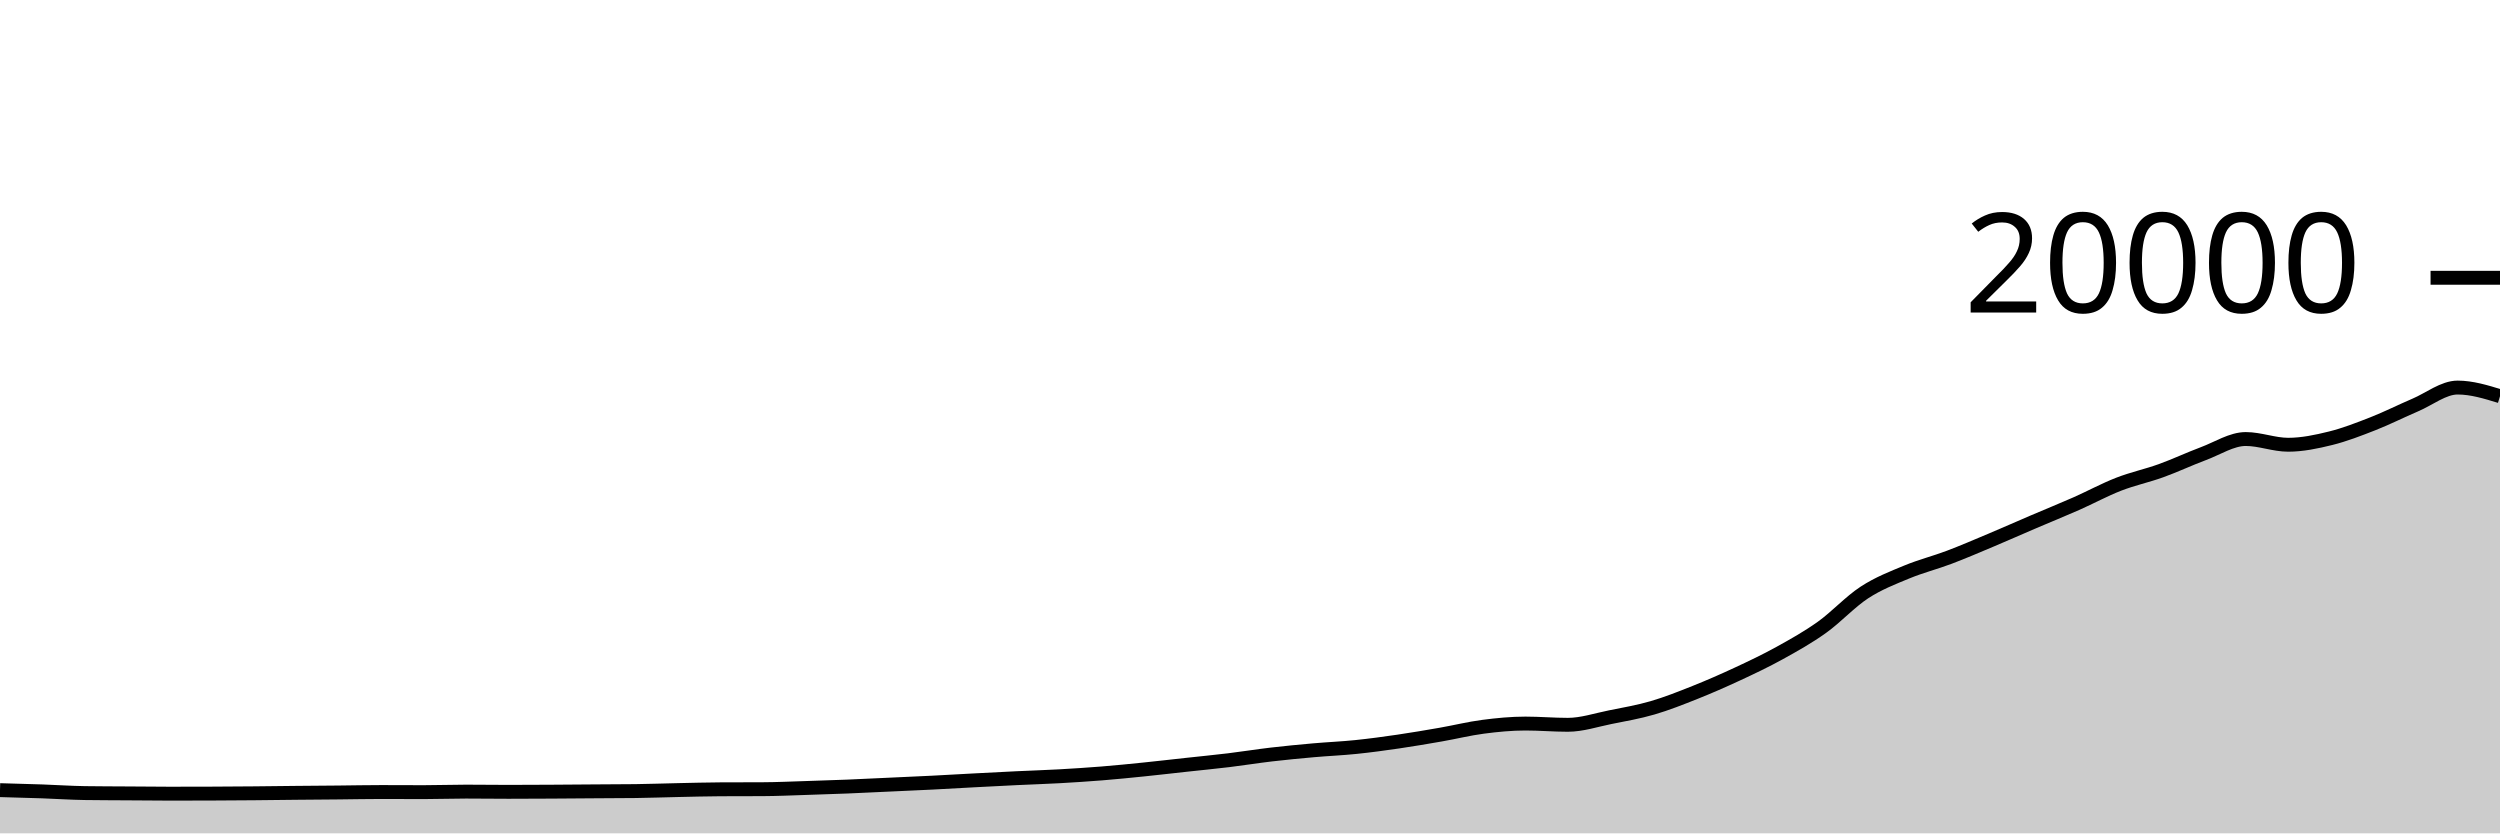
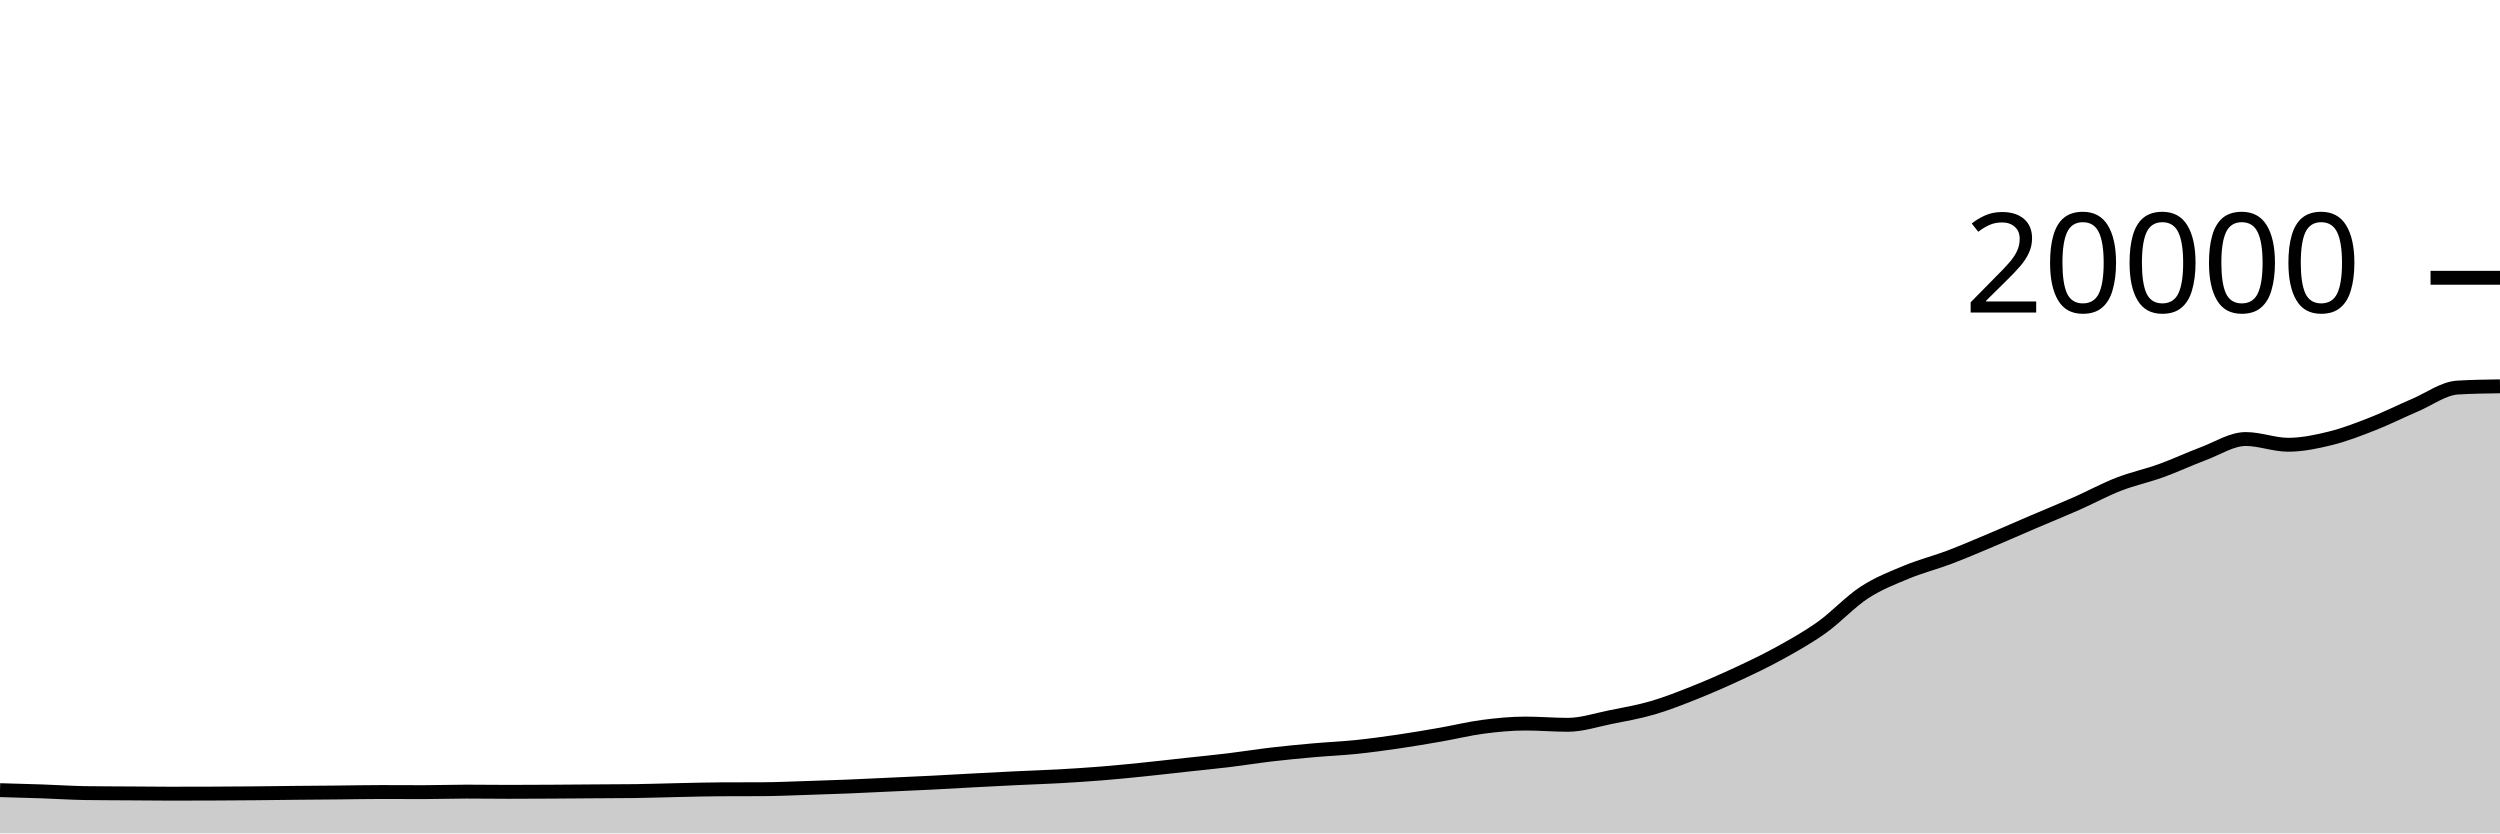
<svg xmlns="http://www.w3.org/2000/svg" viewBox="0 0 180 60">
  <g transform="translate(0,20)">
-     <path class="area" fill="rgba(0, 0, 0, 0.2)" d="M0,36.89C1.017,36.917,2.034,36.945,3.051,36.98C4.068,37.015,5.085,37.087,6.102,37.102C7.119,37.117,8.136,37.117,9.153,37.124C10.169,37.131,11.186,37.144,12.203,37.144C13.22,37.144,14.237,37.142,15.254,37.138C16.271,37.134,17.288,37.127,18.305,37.118C19.322,37.109,20.339,37.094,21.356,37.084C22.373,37.074,23.39,37.068,24.407,37.058C25.424,37.048,26.441,37.026,27.458,37.026C28.475,37.026,29.492,37.034,30.508,37.034C31.525,37.034,32.542,36.996,33.559,36.996C34.576,36.996,35.593,37.012,36.61,37.012C37.627,37.012,38.644,37.006,39.661,37C40.678,36.994,41.695,36.985,42.712,36.978C43.729,36.971,44.746,36.971,45.763,36.958C46.78,36.945,47.797,36.907,48.814,36.886C49.831,36.865,50.847,36.835,51.864,36.83C52.881,36.825,53.898,36.827,54.915,36.822C55.932,36.817,56.949,36.77,57.966,36.738C58.983,36.706,60,36.673,61.017,36.632C62.034,36.591,63.051,36.539,64.068,36.492C65.085,36.445,66.102,36.401,67.119,36.35C68.136,36.299,69.153,36.238,70.169,36.184C71.186,36.13,72.203,36.077,73.22,36.028C74.237,35.979,75.254,35.949,76.271,35.892C77.288,35.835,78.305,35.77,79.322,35.688C80.339,35.606,81.356,35.504,82.373,35.4C83.39,35.296,84.407,35.177,85.424,35.066C86.441,34.955,87.458,34.857,88.475,34.734C89.492,34.611,90.508,34.445,91.525,34.326C92.542,34.207,93.559,34.11,94.576,34.02C95.593,33.93,96.61,33.889,97.627,33.784C98.644,33.679,99.661,33.541,100.678,33.392C101.695,33.243,102.712,33.069,103.729,32.892C104.746,32.715,105.763,32.461,106.78,32.328C107.797,32.195,108.814,32.096,109.831,32.096C110.847,32.096,111.864,32.186,112.881,32.186C113.898,32.186,114.915,31.842,115.932,31.638C116.949,31.434,117.966,31.261,118.983,30.964C120,30.667,121.017,30.263,122.034,29.858C123.051,29.453,124.068,29.007,125.085,28.534C126.102,28.061,127.119,27.58,128.136,27.018C129.153,26.456,130.169,25.889,131.186,25.162C132.203,24.435,133.22,23.321,134.237,22.658C135.254,21.995,136.271,21.606,137.288,21.184C138.305,20.762,139.322,20.511,140.339,20.126C141.356,19.741,142.373,19.302,143.39,18.874C144.407,18.446,145.424,17.993,146.441,17.558C147.458,17.123,148.475,16.713,149.492,16.264C150.508,15.815,151.525,15.26,152.542,14.864C153.559,14.468,154.576,14.257,155.593,13.89C156.61,13.523,157.627,13.042,158.644,12.662C159.661,12.282,160.678,11.61,161.695,11.61C162.712,11.61,163.729,12.022,164.746,12.022C165.763,12.022,166.78,11.808,167.797,11.556C168.814,11.304,169.831,10.909,170.847,10.51C171.864,10.111,172.881,9.596,173.898,9.162C174.915,8.728,175.932,7.904,176.949,7.904C177.966,7.904,178.983,8.216,180,8.528L180,40C178.983,40,177.966,40,176.949,40C175.932,40,174.915,40,173.898,40C172.881,40,171.864,40,170.847,40C169.831,40,168.814,40,167.797,40C166.78,40,165.763,40,164.746,40C163.729,40,162.712,40,161.695,40C160.678,40,159.661,40,158.644,40C157.627,40,156.61,40,155.593,40C154.576,40,153.559,40,152.542,40C151.525,40,150.508,40,149.492,40C148.475,40,147.458,40,146.441,40C145.424,40,144.407,40,143.39,40C142.373,40,141.356,40,140.339,40C139.322,40,138.305,40,137.288,40C136.271,40,135.254,40,134.237,40C133.22,40,132.203,40,131.186,40C130.169,40,129.153,40,128.136,40C127.119,40,126.102,40,125.085,40C124.068,40,123.051,40,122.034,40C121.017,40,120,40,118.983,40C117.966,40,116.949,40,115.932,40C114.915,40,113.898,40,112.881,40C111.864,40,110.847,40,109.831,40C108.814,40,107.797,40,106.78,40C105.763,40,104.746,40,103.729,40C102.712,40,101.695,40,100.678,40C99.661,40,98.644,40,97.627,40C96.61,40,95.593,40,94.576,40C93.559,40,92.542,40,91.525,40C90.508,40,89.492,40,88.475,40C87.458,40,86.441,40,85.424,40C84.407,40,83.39,40,82.373,40C81.356,40,80.339,40,79.322,40C78.305,40,77.288,40,76.271,40C75.254,40,74.237,40,73.22,40C72.203,40,71.186,40,70.169,40C69.153,40,68.136,40,67.119,40C66.102,40,65.085,40,64.068,40C63.051,40,62.034,40,61.017,40C60,40,58.983,40,57.966,40C56.949,40,55.932,40,54.915,40C53.898,40,52.881,40,51.864,40C50.847,40,49.831,40,48.814,40C47.797,40,46.78,40,45.763,40C44.746,40,43.729,40,42.712,40C41.695,40,40.678,40,39.661,40C38.644,40,37.627,40,36.61,40C35.593,40,34.576,40,33.559,40C32.542,40,31.525,40,30.508,40C29.492,40,28.475,40,27.458,40C26.441,40,25.424,40,24.407,40C23.39,40,22.373,40,21.356,40C20.339,40,19.322,40,18.305,40C17.288,40,16.271,40,15.254,40C14.237,40,13.22,40,12.203,40C11.186,40,10.169,40,9.153,40C8.136,40,7.119,40,6.102,40C5.085,40,4.068,40,3.051,40C2.034,40,1.017,40,0,40Z" />
-     <path class="line" stroke="black" fill="none" d="M0,36.89C1.017,36.917,2.034,36.945,3.051,36.98C4.068,37.015,5.085,37.087,6.102,37.102C7.119,37.117,8.136,37.117,9.153,37.124C10.169,37.131,11.186,37.144,12.203,37.144C13.22,37.144,14.237,37.142,15.254,37.138C16.271,37.134,17.288,37.127,18.305,37.118C19.322,37.109,20.339,37.094,21.356,37.084C22.373,37.074,23.39,37.068,24.407,37.058C25.424,37.048,26.441,37.026,27.458,37.026C28.475,37.026,29.492,37.034,30.508,37.034C31.525,37.034,32.542,36.996,33.559,36.996C34.576,36.996,35.593,37.012,36.61,37.012C37.627,37.012,38.644,37.006,39.661,37C40.678,36.994,41.695,36.985,42.712,36.978C43.729,36.971,44.746,36.971,45.763,36.958C46.78,36.945,47.797,36.907,48.814,36.886C49.831,36.865,50.847,36.835,51.864,36.83C52.881,36.825,53.898,36.827,54.915,36.822C55.932,36.817,56.949,36.77,57.966,36.738C58.983,36.706,60,36.673,61.017,36.632C62.034,36.591,63.051,36.539,64.068,36.492C65.085,36.445,66.102,36.401,67.119,36.35C68.136,36.299,69.153,36.238,70.169,36.184C71.186,36.13,72.203,36.077,73.22,36.028C74.237,35.979,75.254,35.949,76.271,35.892C77.288,35.835,78.305,35.77,79.322,35.688C80.339,35.606,81.356,35.504,82.373,35.4C83.39,35.296,84.407,35.177,85.424,35.066C86.441,34.955,87.458,34.857,88.475,34.734C89.492,34.611,90.508,34.445,91.525,34.326C92.542,34.207,93.559,34.11,94.576,34.02C95.593,33.93,96.61,33.889,97.627,33.784C98.644,33.679,99.661,33.541,100.678,33.392C101.695,33.243,102.712,33.069,103.729,32.892C104.746,32.715,105.763,32.461,106.78,32.328C107.797,32.195,108.814,32.096,109.831,32.096C110.847,32.096,111.864,32.186,112.881,32.186C113.898,32.186,114.915,31.842,115.932,31.638C116.949,31.434,117.966,31.261,118.983,30.964C120,30.667,121.017,30.263,122.034,29.858C123.051,29.453,124.068,29.007,125.085,28.534C126.102,28.061,127.119,27.58,128.136,27.018C129.153,26.456,130.169,25.889,131.186,25.162C132.203,24.435,133.22,23.321,134.237,22.658C135.254,21.995,136.271,21.606,137.288,21.184C138.305,20.762,139.322,20.511,140.339,20.126C141.356,19.741,142.373,19.302,143.39,18.874C144.407,18.446,145.424,17.993,146.441,17.558C147.458,17.123,148.475,16.713,149.492,16.264C150.508,15.815,151.525,15.26,152.542,14.864C153.559,14.468,154.576,14.257,155.593,13.89C156.61,13.523,157.627,13.042,158.644,12.662C159.661,12.282,160.678,11.61,161.695,11.61C162.712,11.61,163.729,12.022,164.746,12.022C165.763,12.022,166.78,11.808,167.797,11.556C168.814,11.304,169.831,10.909,170.847,10.51C171.864,10.111,172.881,9.596,173.898,9.162C174.915,8.728,175.932,7.904,176.949,7.904C177.966,7.904,178.983,8.216,180,8.528" />
+     <path class="area" fill="rgba(0, 0, 0, 0.2)" d="M0,36.89C1.017,36.917,2.034,36.945,3.051,36.98C4.068,37.015,5.085,37.087,6.102,37.102C7.119,37.117,8.136,37.117,9.153,37.124C10.169,37.131,11.186,37.144,12.203,37.144C13.22,37.144,14.237,37.142,15.254,37.138C16.271,37.134,17.288,37.127,18.305,37.118C19.322,37.109,20.339,37.094,21.356,37.084C22.373,37.074,23.39,37.068,24.407,37.058C25.424,37.048,26.441,37.026,27.458,37.026C28.475,37.026,29.492,37.034,30.508,37.034C31.525,37.034,32.542,36.996,33.559,36.996C34.576,36.996,35.593,37.012,36.61,37.012C37.627,37.012,38.644,37.006,39.661,37C40.678,36.994,41.695,36.985,42.712,36.978C43.729,36.971,44.746,36.971,45.763,36.958C46.78,36.945,47.797,36.907,48.814,36.886C49.831,36.865,50.847,36.835,51.864,36.83C52.881,36.825,53.898,36.827,54.915,36.822C55.932,36.817,56.949,36.77,57.966,36.738C58.983,36.706,60,36.673,61.017,36.632C62.034,36.591,63.051,36.539,64.068,36.492C65.085,36.445,66.102,36.401,67.119,36.35C68.136,36.299,69.153,36.238,70.169,36.184C71.186,36.13,72.203,36.077,73.22,36.028C74.237,35.979,75.254,35.949,76.271,35.892C77.288,35.835,78.305,35.77,79.322,35.688C80.339,35.606,81.356,35.504,82.373,35.4C83.39,35.296,84.407,35.177,85.424,35.066C86.441,34.955,87.458,34.857,88.475,34.734C89.492,34.611,90.508,34.445,91.525,34.326C92.542,34.207,93.559,34.11,94.576,34.02C95.593,33.93,96.61,33.889,97.627,33.784C98.644,33.679,99.661,33.541,100.678,33.392C101.695,33.243,102.712,33.069,103.729,32.892C104.746,32.715,105.763,32.461,106.78,32.328C107.797,32.195,108.814,32.096,109.831,32.096C110.847,32.096,111.864,32.186,112.881,32.186C113.898,32.186,114.915,31.842,115.932,31.638C116.949,31.434,117.966,31.261,118.983,30.964C120,30.667,121.017,30.263,122.034,29.858C123.051,29.453,124.068,29.007,125.085,28.534C126.102,28.061,127.119,27.58,128.136,27.018C129.153,26.456,130.169,25.889,131.186,25.162C132.203,24.435,133.22,23.321,134.237,22.658C135.254,21.995,136.271,21.606,137.288,21.184C138.305,20.762,139.322,20.511,140.339,20.126C141.356,19.741,142.373,19.302,143.39,18.874C144.407,18.446,145.424,17.993,146.441,17.558C147.458,17.123,148.475,16.713,149.492,16.264C150.508,15.815,151.525,15.26,152.542,14.864C153.559,14.468,154.576,14.257,155.593,13.89C156.61,13.523,157.627,13.042,158.644,12.662C159.661,12.282,160.678,11.61,161.695,11.61C162.712,11.61,163.729,12.022,164.746,12.022C165.763,12.022,166.78,11.808,167.797,11.556C168.814,11.304,169.831,10.909,170.847,10.51C171.864,10.111,172.881,9.596,173.898,9.162C174.915,8.728,175.932,7.964,176.949,7.904C177.966,7.844,178.983,7.829,180,7.814L180,40C178.983,40,177.966,40,176.949,40C175.932,40,174.915,40,173.898,40C172.881,40,171.864,40,170.847,40C169.831,40,168.814,40,167.797,40C166.78,40,165.763,40,164.746,40C163.729,40,162.712,40,161.695,40C160.678,40,159.661,40,158.644,40C157.627,40,156.61,40,155.593,40C154.576,40,153.559,40,152.542,40C151.525,40,150.508,40,149.492,40C148.475,40,147.458,40,146.441,40C145.424,40,144.407,40,143.39,40C142.373,40,141.356,40,140.339,40C139.322,40,138.305,40,137.288,40C136.271,40,135.254,40,134.237,40C133.22,40,132.203,40,131.186,40C130.169,40,129.153,40,128.136,40C127.119,40,126.102,40,125.085,40C124.068,40,123.051,40,122.034,40C121.017,40,120,40,118.983,40C117.966,40,116.949,40,115.932,40C114.915,40,113.898,40,112.881,40C111.864,40,110.847,40,109.831,40C108.814,40,107.797,40,106.78,40C105.763,40,104.746,40,103.729,40C102.712,40,101.695,40,100.678,40C99.661,40,98.644,40,97.627,40C96.61,40,95.593,40,94.576,40C93.559,40,92.542,40,91.525,40C90.508,40,89.492,40,88.475,40C87.458,40,86.441,40,85.424,40C84.407,40,83.39,40,82.373,40C81.356,40,80.339,40,79.322,40C78.305,40,77.288,40,76.271,40C75.254,40,74.237,40,73.22,40C72.203,40,71.186,40,70.169,40C69.153,40,68.136,40,67.119,40C66.102,40,65.085,40,64.068,40C63.051,40,62.034,40,61.017,40C60,40,58.983,40,57.966,40C56.949,40,55.932,40,54.915,40C53.898,40,52.881,40,51.864,40C50.847,40,49.831,40,48.814,40C47.797,40,46.78,40,45.763,40C44.746,40,43.729,40,42.712,40C41.695,40,40.678,40,39.661,40C38.644,40,37.627,40,36.61,40C35.593,40,34.576,40,33.559,40C32.542,40,31.525,40,30.508,40C29.492,40,28.475,40,27.458,40C26.441,40,25.424,40,24.407,40C23.39,40,22.373,40,21.356,40C20.339,40,19.322,40,18.305,40C17.288,40,16.271,40,15.254,40C14.237,40,13.22,40,12.203,40C11.186,40,10.169,40,9.153,40C8.136,40,7.119,40,6.102,40C5.085,40,4.068,40,3.051,40C2.034,40,1.017,40,0,40Z" />
+     <path class="line" stroke="black" fill="none" d="M0,36.89C1.017,36.917,2.034,36.945,3.051,36.98C4.068,37.015,5.085,37.087,6.102,37.102C7.119,37.117,8.136,37.117,9.153,37.124C10.169,37.131,11.186,37.144,12.203,37.144C13.22,37.144,14.237,37.142,15.254,37.138C16.271,37.134,17.288,37.127,18.305,37.118C19.322,37.109,20.339,37.094,21.356,37.084C22.373,37.074,23.39,37.068,24.407,37.058C25.424,37.048,26.441,37.026,27.458,37.026C28.475,37.026,29.492,37.034,30.508,37.034C31.525,37.034,32.542,36.996,33.559,36.996C34.576,36.996,35.593,37.012,36.61,37.012C37.627,37.012,38.644,37.006,39.661,37C40.678,36.994,41.695,36.985,42.712,36.978C43.729,36.971,44.746,36.971,45.763,36.958C46.78,36.945,47.797,36.907,48.814,36.886C49.831,36.865,50.847,36.835,51.864,36.83C52.881,36.825,53.898,36.827,54.915,36.822C55.932,36.817,56.949,36.77,57.966,36.738C58.983,36.706,60,36.673,61.017,36.632C62.034,36.591,63.051,36.539,64.068,36.492C65.085,36.445,66.102,36.401,67.119,36.35C68.136,36.299,69.153,36.238,70.169,36.184C71.186,36.13,72.203,36.077,73.22,36.028C74.237,35.979,75.254,35.949,76.271,35.892C77.288,35.835,78.305,35.77,79.322,35.688C80.339,35.606,81.356,35.504,82.373,35.4C83.39,35.296,84.407,35.177,85.424,35.066C86.441,34.955,87.458,34.857,88.475,34.734C89.492,34.611,90.508,34.445,91.525,34.326C92.542,34.207,93.559,34.11,94.576,34.02C95.593,33.93,96.61,33.889,97.627,33.784C98.644,33.679,99.661,33.541,100.678,33.392C101.695,33.243,102.712,33.069,103.729,32.892C104.746,32.715,105.763,32.461,106.78,32.328C107.797,32.195,108.814,32.096,109.831,32.096C110.847,32.096,111.864,32.186,112.881,32.186C113.898,32.186,114.915,31.842,115.932,31.638C116.949,31.434,117.966,31.261,118.983,30.964C120,30.667,121.017,30.263,122.034,29.858C123.051,29.453,124.068,29.007,125.085,28.534C126.102,28.061,127.119,27.58,128.136,27.018C129.153,26.456,130.169,25.889,131.186,25.162C132.203,24.435,133.22,23.321,134.237,22.658C135.254,21.995,136.271,21.606,137.288,21.184C138.305,20.762,139.322,20.511,140.339,20.126C141.356,19.741,142.373,19.302,143.39,18.874C144.407,18.446,145.424,17.993,146.441,17.558C147.458,17.123,148.475,16.713,149.492,16.264C150.508,15.815,151.525,15.26,152.542,14.864C153.559,14.468,154.576,14.257,155.593,13.89C156.61,13.523,157.627,13.042,158.644,12.662C159.661,12.282,160.678,11.61,161.695,11.61C162.712,11.61,163.729,12.022,164.746,12.022C165.763,12.022,166.78,11.808,167.797,11.556C168.814,11.304,169.831,10.909,170.847,10.51C171.864,10.111,172.881,9.596,173.898,9.162C174.915,8.728,175.932,7.964,176.949,7.904C177.966,7.844,178.983,7.829,180,7.814" />
    <path class="axis-ceiling" stroke-width="1" stroke="black" fill="none" d="M175,0L180,0" />
    <text class="axis-ceiling-label" font-family="sans-serif" text-anchor="end" font-size="10px" x="170" y="2.5">20000</text>
  </g>
</svg>
